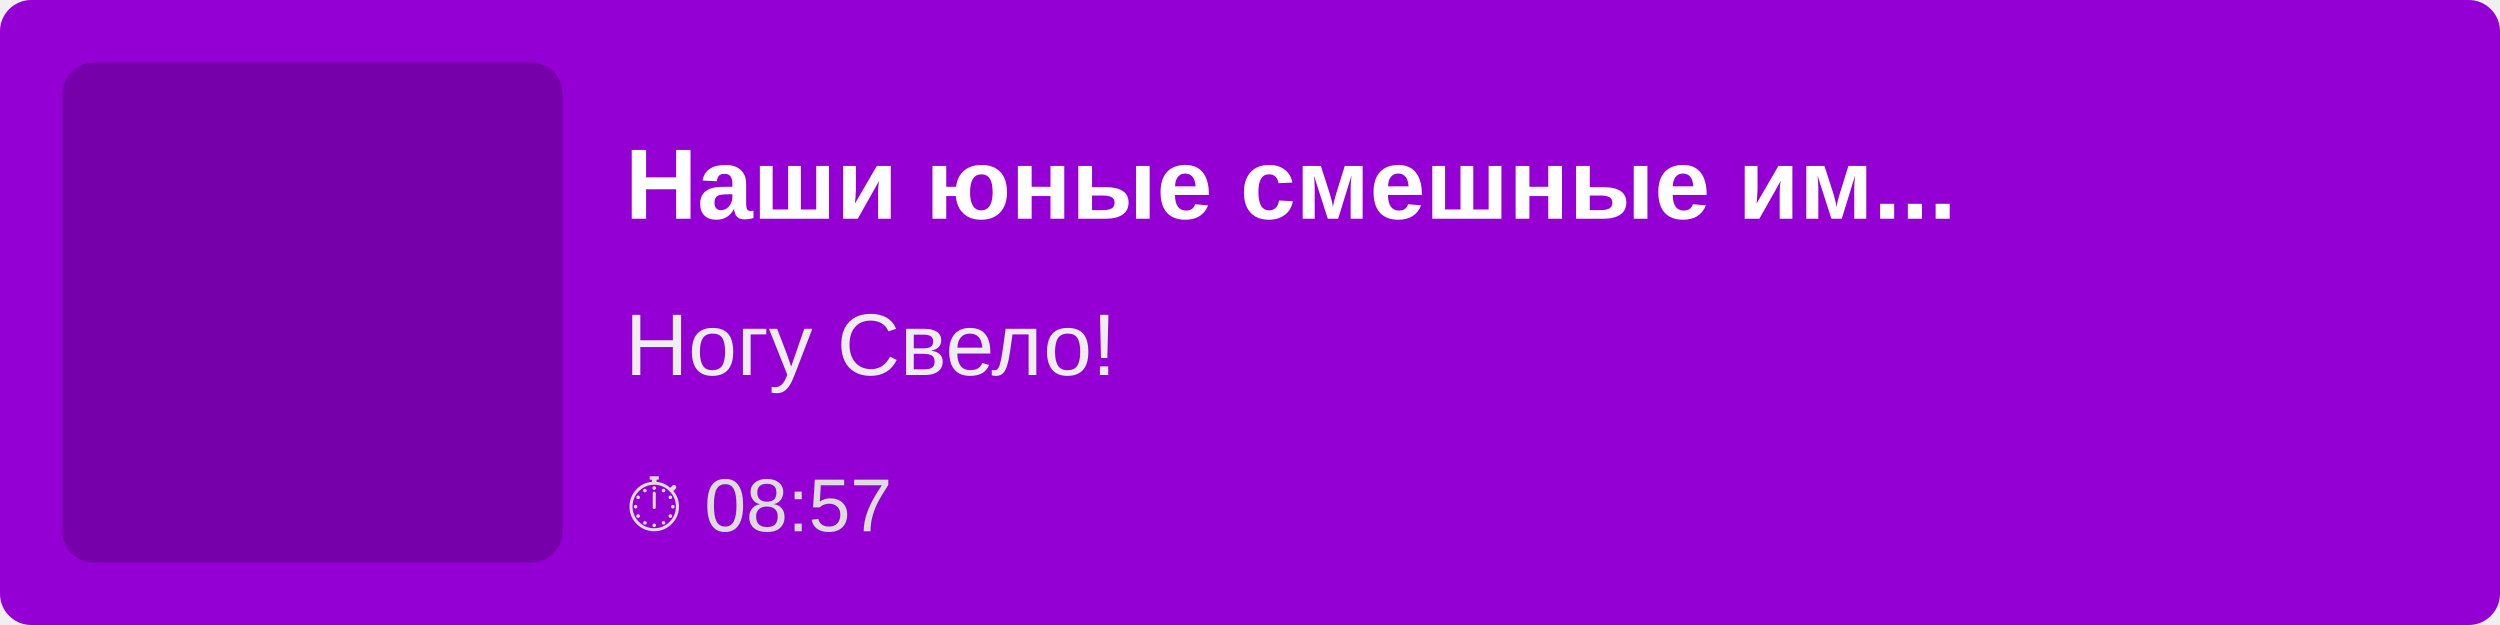
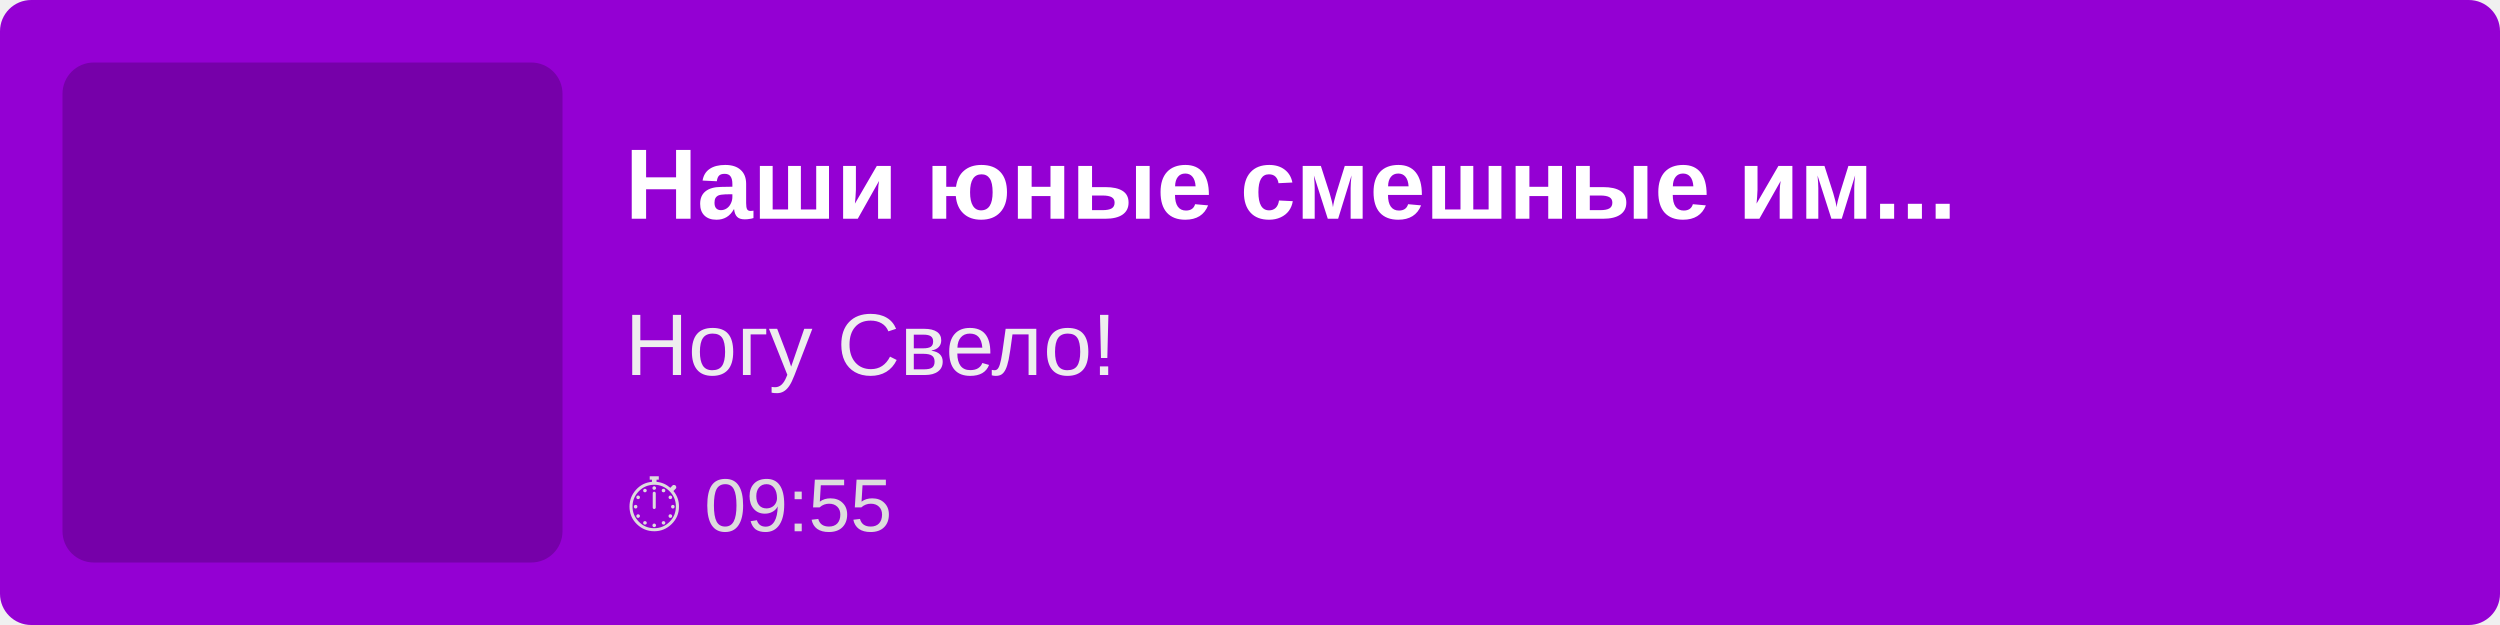
<svg xmlns="http://www.w3.org/2000/svg" width="400" height="100">
  <rect width="100%" height="100%" fill="#9400D3" rx="5" />
  <rect x="10" y="10" width="80" height="80" fill="rgba(0,0,0,0.2)" rx="5" />
  <text x="100" y="35" font-family="Arial, sans-serif" font-size="16" fill="white" font-weight="bold">
        Наши юные смешные им...
    </text>
  <text x="100" y="60" font-family="Arial, sans-serif" font-size="14" fill="#EEE">
        Ногу Свело!
    </text>
  <text x="100" y="85" font-family="Arial, sans-serif" font-size="12" fill="#DDD">
-         ⏱ 08:57
+         ⏱ 09:55
    </text>
</svg>
